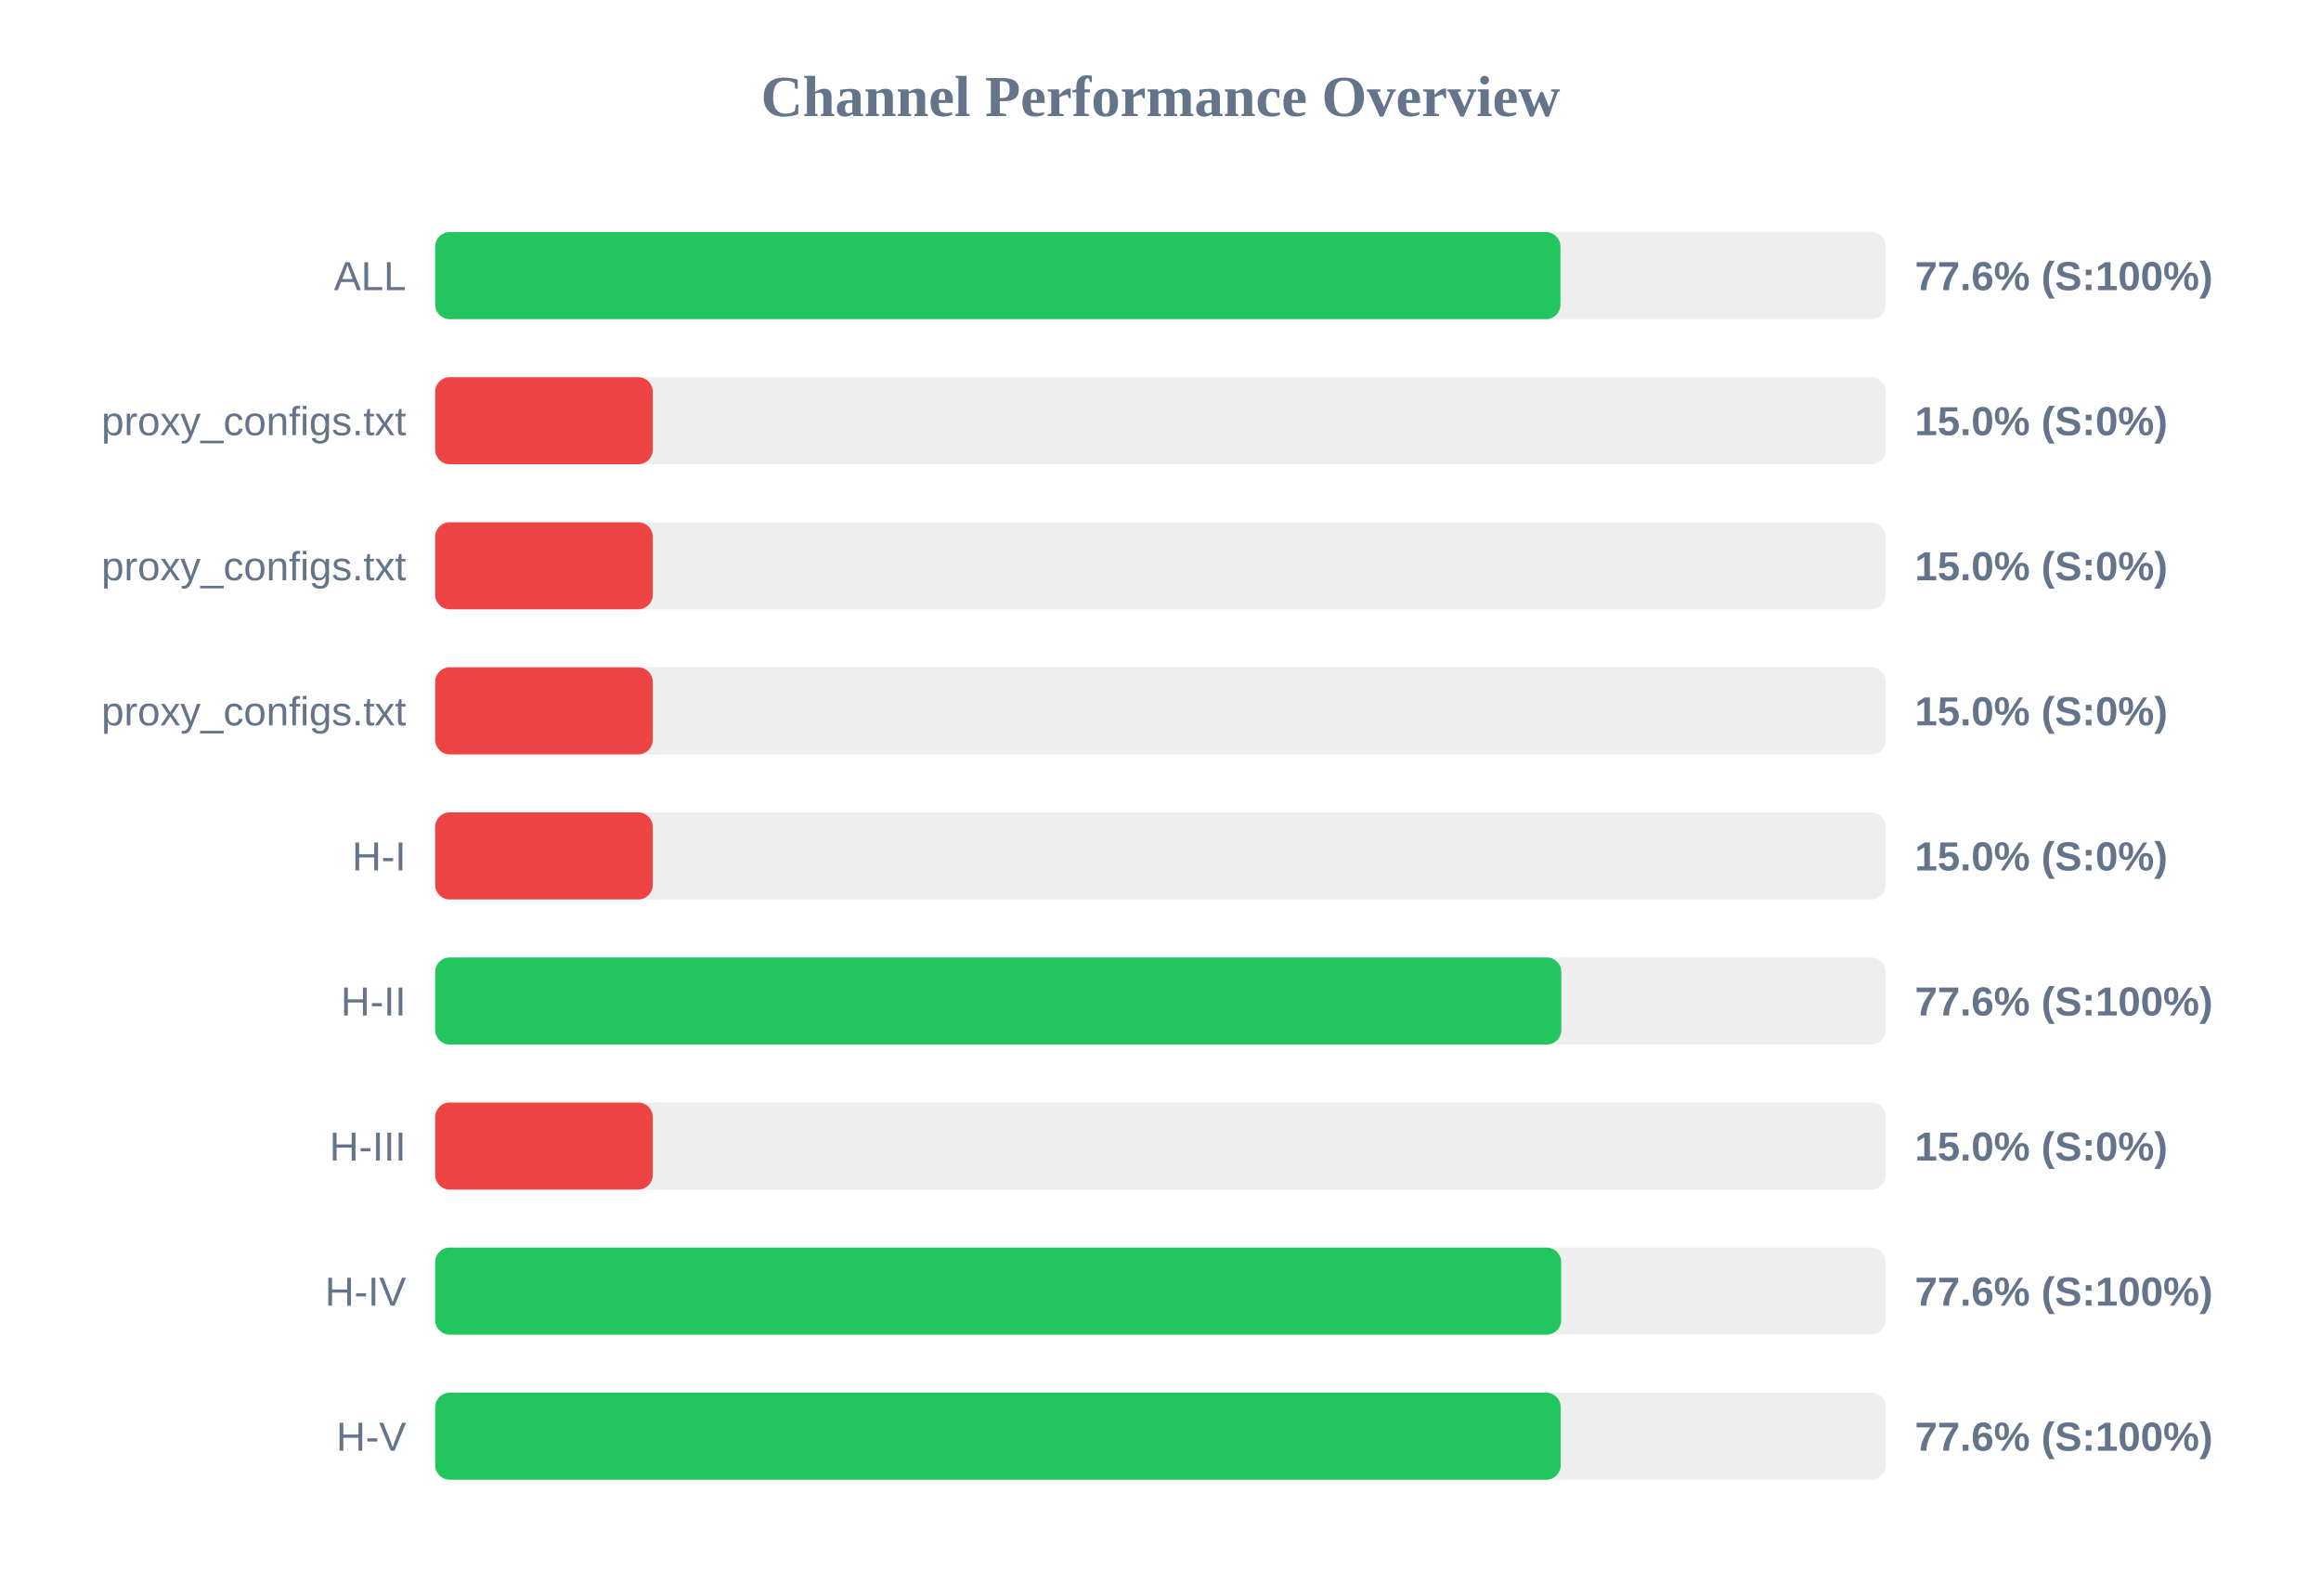
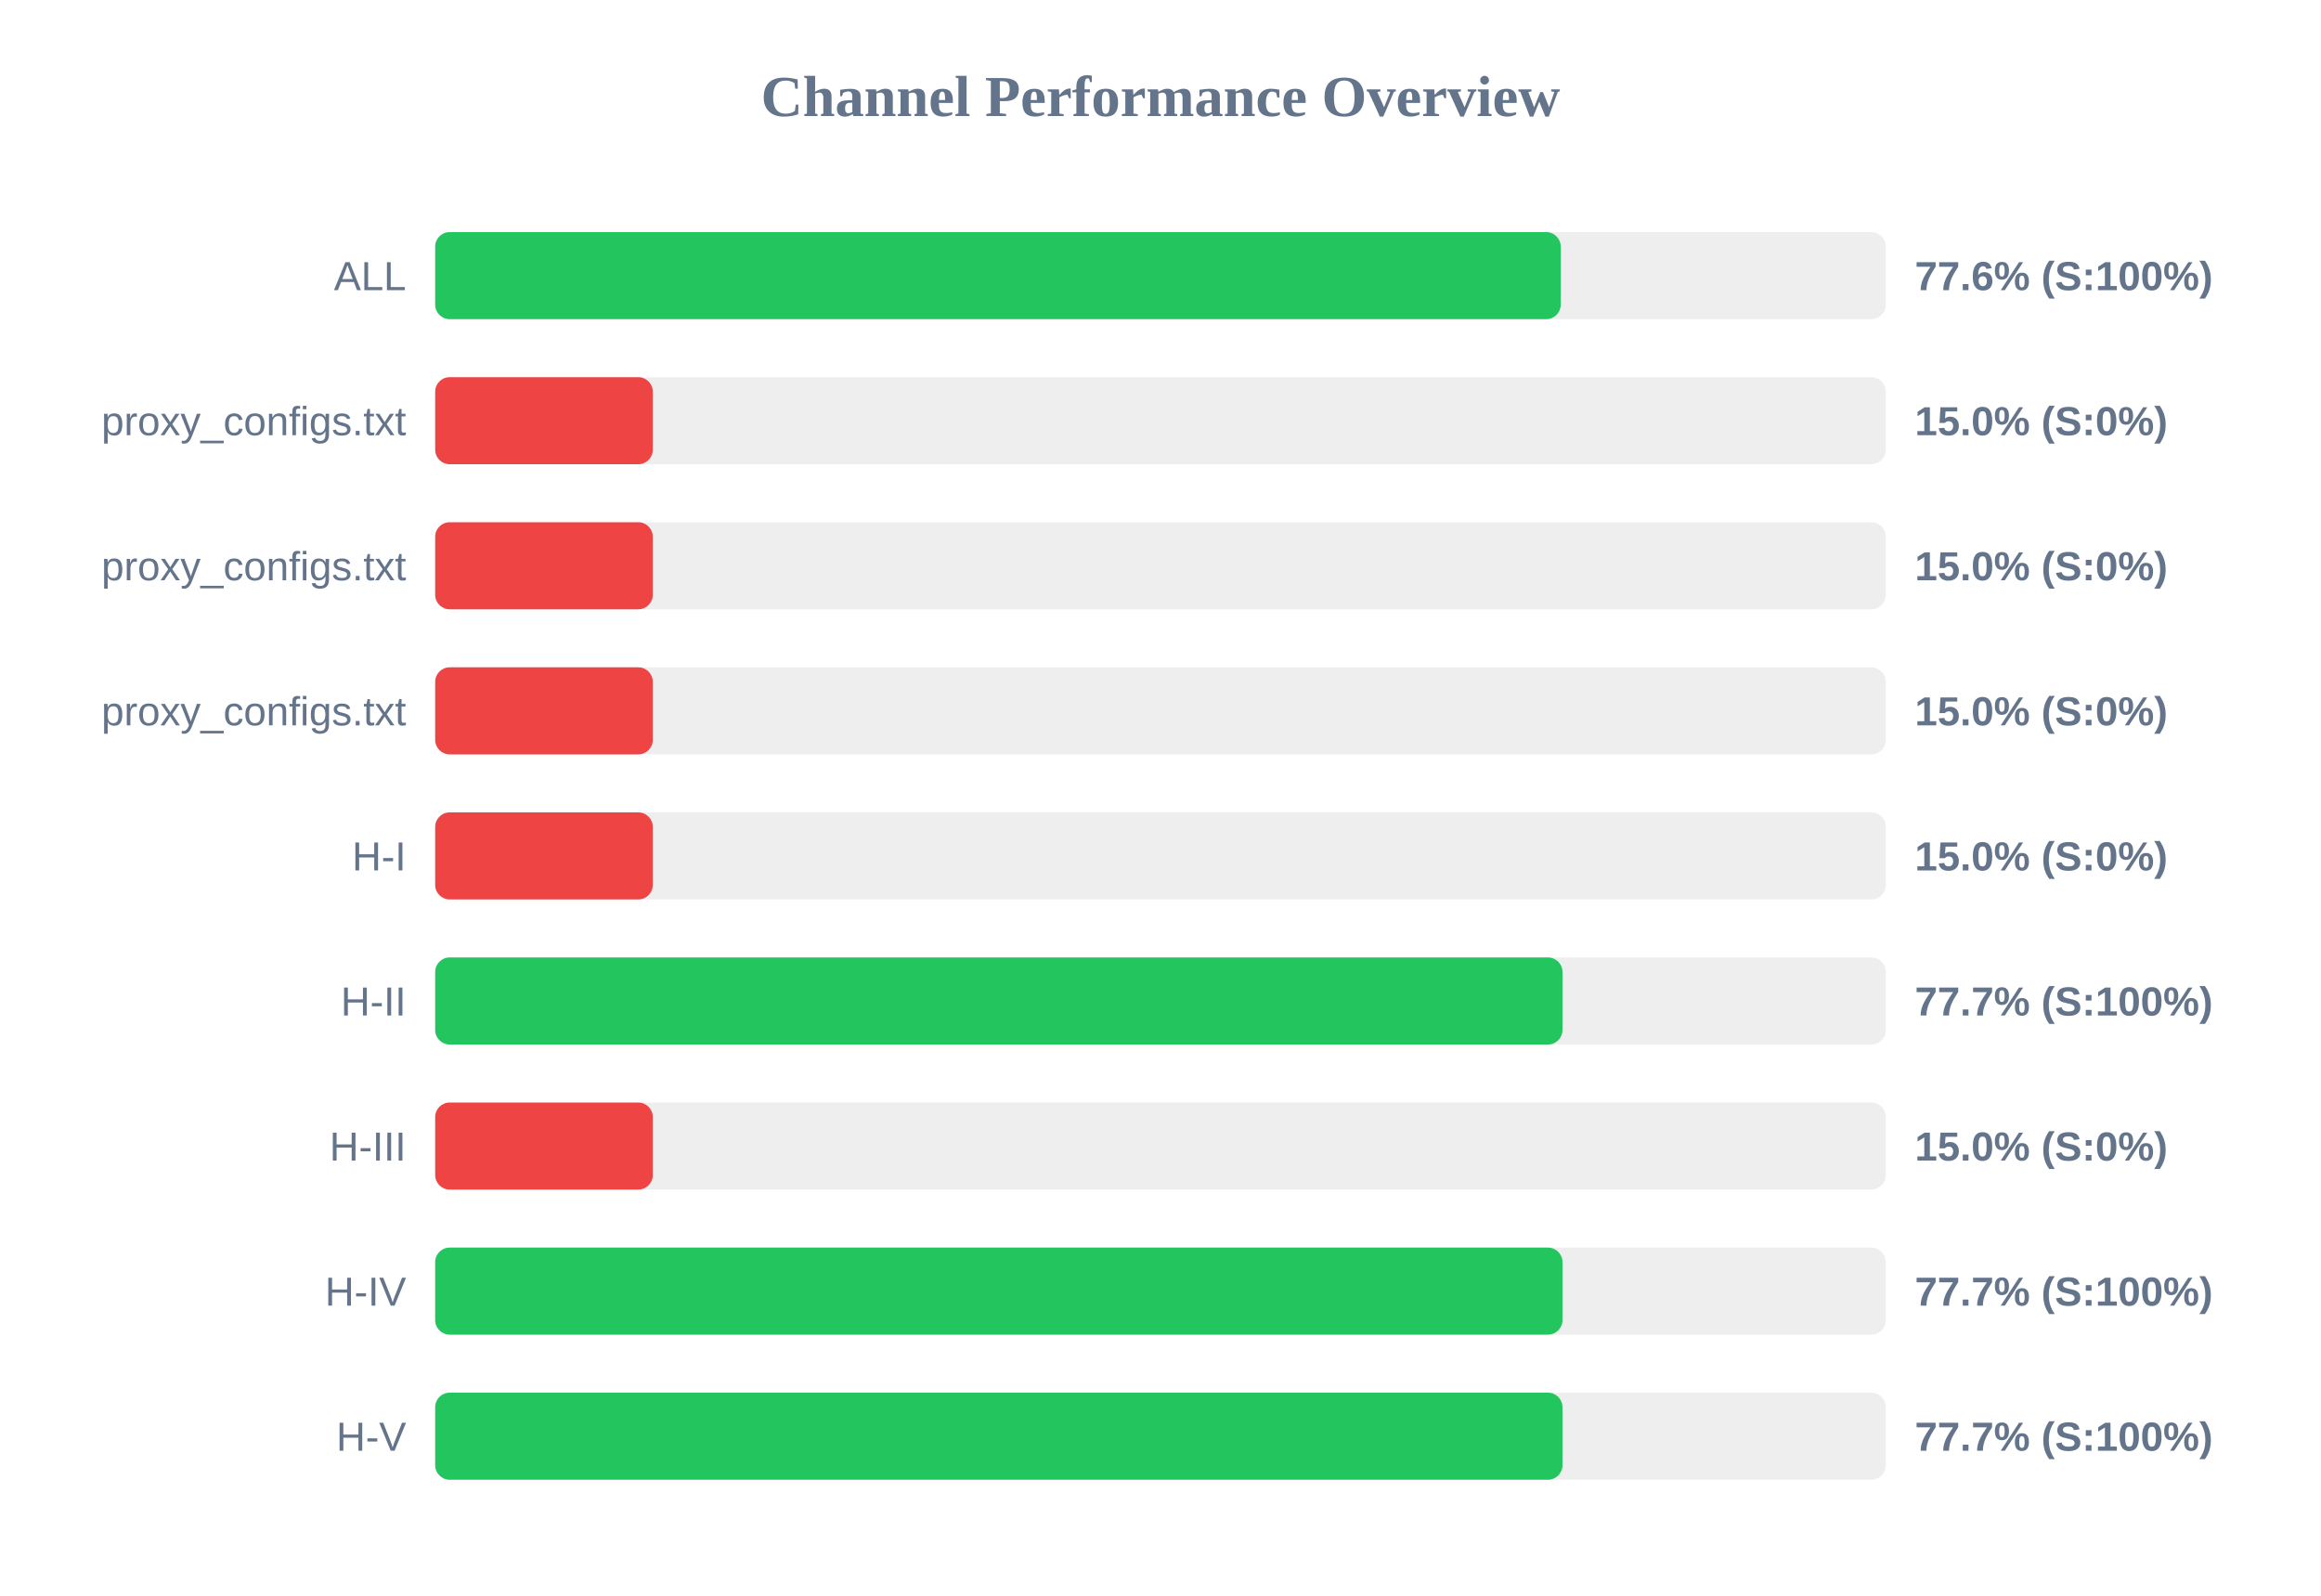
<svg xmlns="http://www.w3.org/2000/svg" width="800" height="550" version="1.1">
  <style>
        .row { font: 14px Arial; fill: #64748b; }
        .score { font: bold 14px Arial; fill: #64748b; }
    </style>
  <text x="400" y="40" text-anchor="middle" font-size="20px" font-weight="bold" fill="#64748b">Channel Performance Overview</text>
  <rect x="150" y="80" width="500" height="30" fill="#eee" rx="5" />
-   <rect x="150" y="80" width="387.85" height="30" fill="#22c55e" rx="5" />
+   <rect x="150" y="80" width="387.95" height="30" fill="#22c55e" rx="5" />
  <text x="140" y="100" text-anchor="end" class="row">ALL</text>
  <text x="660" y="100" text-anchor="start" class="score">77.6% (S:100%)</text>
  <rect x="150" y="130" width="500" height="30" fill="#eee" rx="5" />
  <rect x="150" y="130" width="75.0" height="30" fill="#ef4444" rx="5" />
  <text x="140" y="150" text-anchor="end" class="row">proxy_configs.txt</text>
  <text x="660" y="150" text-anchor="start" class="score">15.0% (S:0%)</text>
  <rect x="150" y="180" width="500" height="30" fill="#eee" rx="5" />
  <rect x="150" y="180" width="75.0" height="30" fill="#ef4444" rx="5" />
  <text x="140" y="200" text-anchor="end" class="row">proxy_configs.txt</text>
  <text x="660" y="200" text-anchor="start" class="score">15.0% (S:0%)</text>
  <rect x="150" y="230" width="500" height="30" fill="#eee" rx="5" />
  <rect x="150" y="230" width="75.0" height="30" fill="#ef4444" rx="5" />
  <text x="140" y="250" text-anchor="end" class="row">proxy_configs.txt</text>
  <text x="660" y="250" text-anchor="start" class="score">15.0% (S:0%)</text>
  <rect x="150" y="280" width="500" height="30" fill="#eee" rx="5" />
  <rect x="150" y="280" width="75.0" height="30" fill="#ef4444" rx="5" />
  <text x="140" y="300" text-anchor="end" class="row">H-I</text>
  <text x="660" y="300" text-anchor="start" class="score">15.0% (S:0%)</text>
  <rect x="150" y="330" width="500" height="30" fill="#eee" rx="5" />
-   <rect x="150" y="330" width="388.15" height="30" fill="#22c55e" rx="5" />
+   <rect x="150" y="330" width="388.55" height="30" fill="#22c55e" rx="5" />
  <text x="140" y="350" text-anchor="end" class="row">H-II</text>
-   <text x="660" y="350" text-anchor="start" class="score">77.6% (S:100%)</text>
+   <text x="660" y="350" text-anchor="start" class="score">77.7% (S:100%)</text>
  <rect x="150" y="380" width="500" height="30" fill="#eee" rx="5" />
  <rect x="150" y="380" width="75.0" height="30" fill="#ef4444" rx="5" />
  <text x="140" y="400" text-anchor="end" class="row">H-III</text>
  <text x="660" y="400" text-anchor="start" class="score">15.0% (S:0%)</text>
  <rect x="150" y="430" width="500" height="30" fill="#eee" rx="5" />
-   <rect x="150" y="430" width="388.1" height="30" fill="#22c55e" rx="5" />
+   <rect x="150" y="430" width="388.55" height="30" fill="#22c55e" rx="5" />
  <text x="140" y="450" text-anchor="end" class="row">H-IV</text>
-   <text x="660" y="450" text-anchor="start" class="score">77.6% (S:100%)</text>
+   <text x="660" y="450" text-anchor="start" class="score">77.7% (S:100%)</text>
  <rect x="150" y="480" width="500" height="30" fill="#eee" rx="5" />
-   <rect x="150" y="480" width="387.95" height="30" fill="#22c55e" rx="5" />
+   <rect x="150" y="480" width="388.55" height="30" fill="#22c55e" rx="5" />
  <text x="140" y="500" text-anchor="end" class="row">H-V</text>
-   <text x="660" y="500" text-anchor="start" class="score">77.6% (S:100%)</text>
+   <text x="660" y="500" text-anchor="start" class="score">77.7% (S:100%)</text>
</svg>
